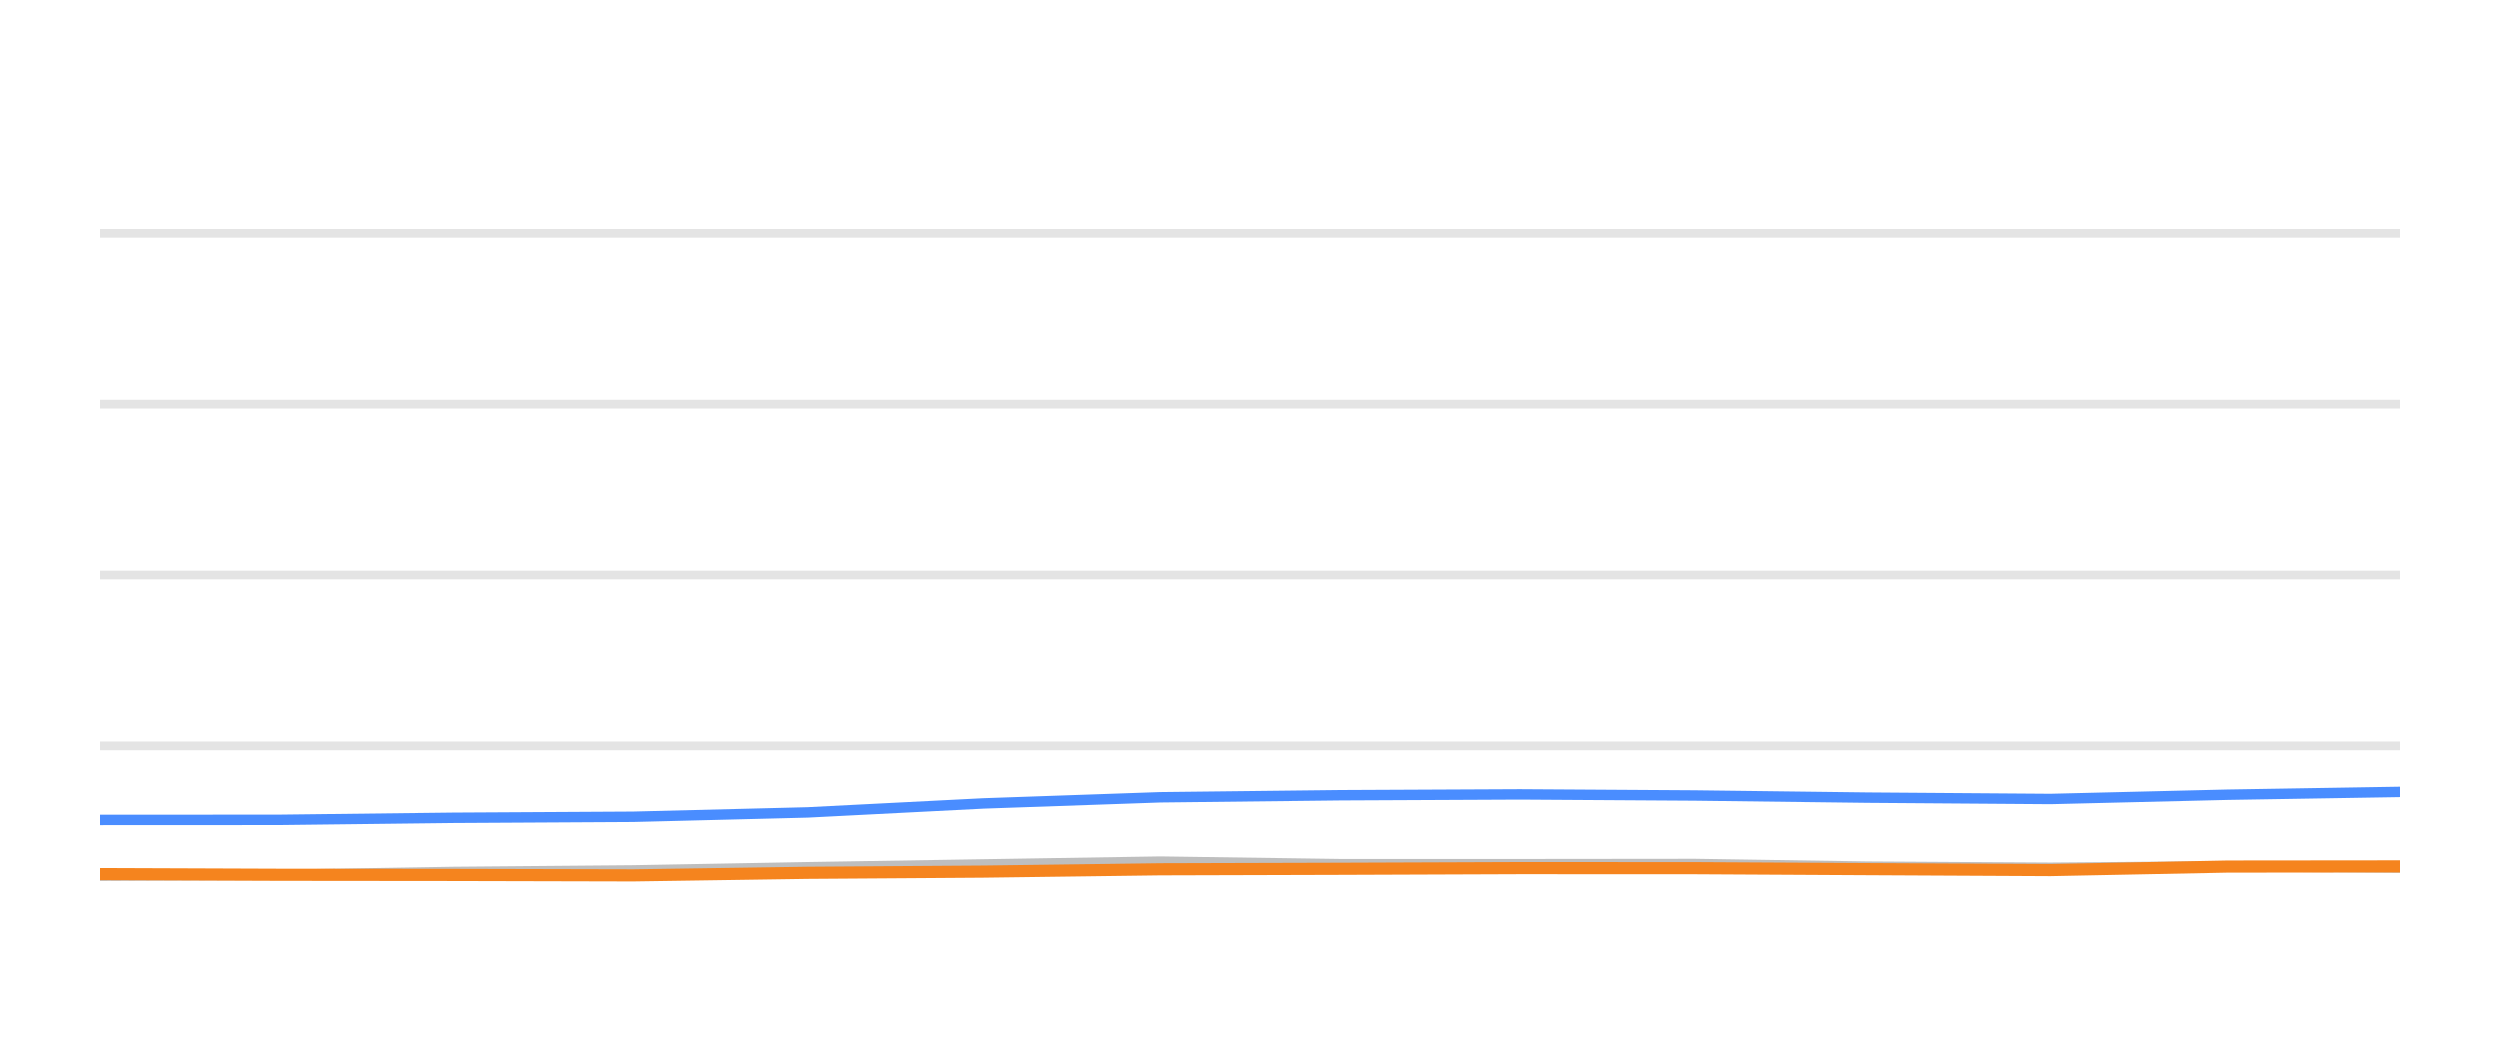
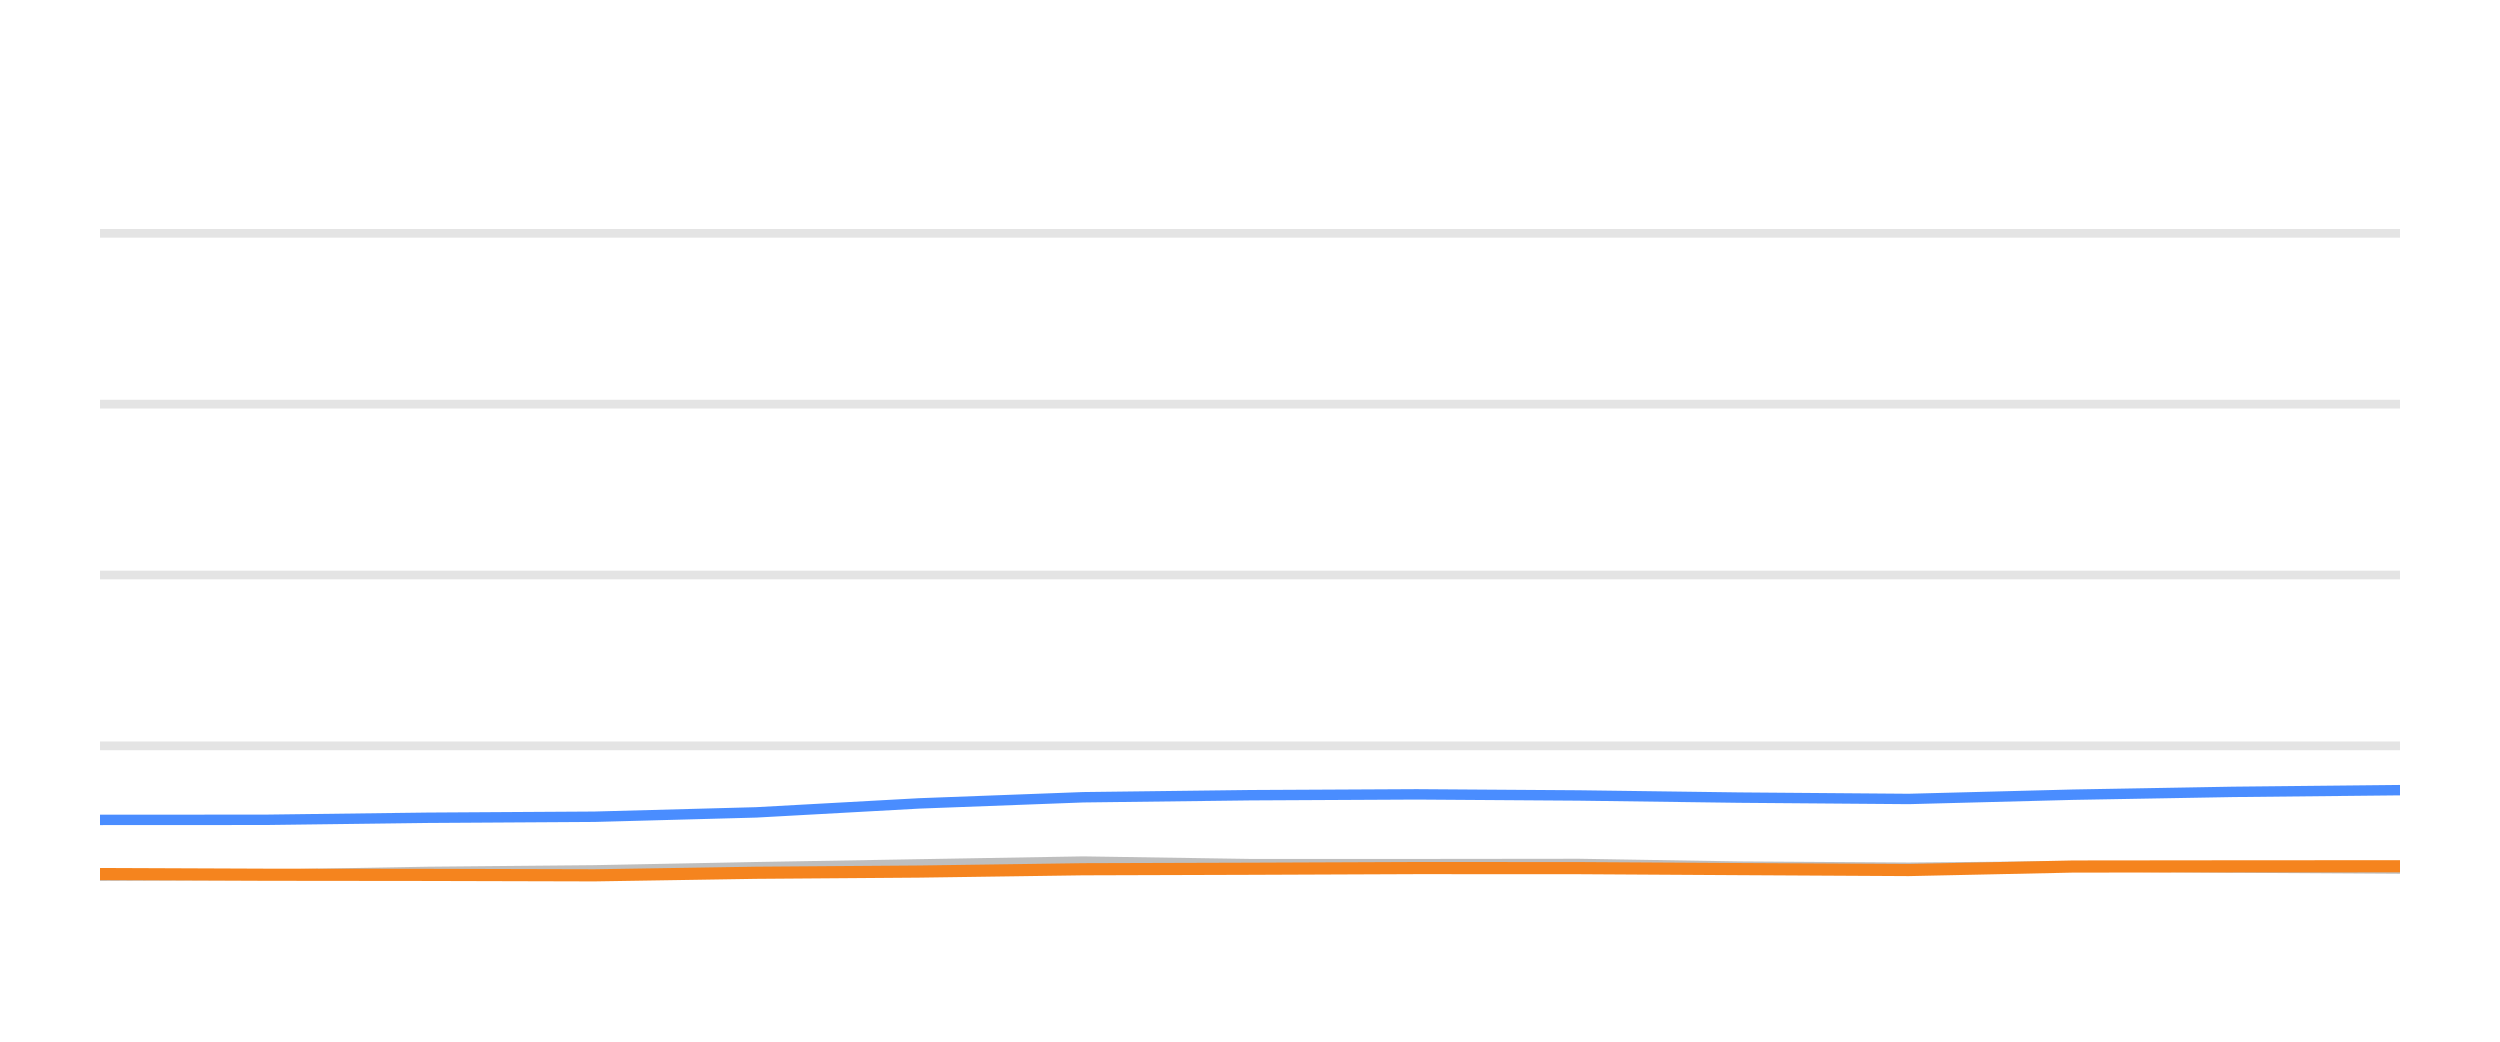
<svg xmlns="http://www.w3.org/2000/svg" width="144pt" height="60pt" viewBox="0 0 144 60" version="1.1">
  <defs>
    <style type="text/css">*{stroke-linejoin: round; stroke-linecap: butt}</style>
  </defs>
  <g id="figure_1">
    <g id="patch_1">
      <path d="M 0 60  L 144 60  L 144 0  L 0 0  L 0 60  z " style="fill: none; opacity: 0" />
    </g>
    <g id="axes_1">
      <g id="patch_2">
        <path d="M 5.76 52.8  L 138.24 52.8  L 138.24 3.6  L 5.76 3.6  L 5.76 52.8  z " style="fill: none" />
      </g>
      <g id="matplotlib.axis_1" />
      <g id="matplotlib.axis_2" />
      <g id="line2d_1">
-         <path d="M 5.76 42.96  L 138.24 42.96  " clip-path="url(#pa6e18d2826)" style="fill: none; stroke: #b2b2b2; stroke-opacity: 0.35; stroke-width: 0.5; stroke-linecap: square" />
+         <path d="M 5.76 42.96  L 138.24 42.96  " clip-path="url(#pe8c810b3af)" style="fill: none; stroke: #b2b2b2; stroke-opacity: 0.35; stroke-width: 0.5; stroke-linecap: square" />
      </g>
      <g id="line2d_2">
-         <path d="M 5.76 33.12  L 138.24 33.12  " clip-path="url(#pa6e18d2826)" style="fill: none; stroke: #b2b2b2; stroke-opacity: 0.35; stroke-width: 0.5; stroke-linecap: square" />
+         <path d="M 5.76 33.12  L 138.24 33.12  " clip-path="url(#pe8c810b3af)" style="fill: none; stroke: #b2b2b2; stroke-opacity: 0.35; stroke-width: 0.5; stroke-linecap: square" />
      </g>
      <g id="line2d_3">
-         <path d="M 5.76 23.28  L 138.24 23.28  " clip-path="url(#pa6e18d2826)" style="fill: none; stroke: #b2b2b2; stroke-opacity: 0.35; stroke-width: 0.5; stroke-linecap: square" />
+         <path d="M 5.76 23.28  L 138.24 23.28  " clip-path="url(#pe8c810b3af)" style="fill: none; stroke: #b2b2b2; stroke-opacity: 0.35; stroke-width: 0.5; stroke-linecap: square" />
      </g>
      <g id="line2d_4">
-         <path d="M 5.76 13.44  L 138.24 13.44  " clip-path="url(#pa6e18d2826)" style="fill: none; stroke: #b2b2b2; stroke-opacity: 0.35; stroke-width: 0.5; stroke-linecap: square" />
+         <path d="M 5.76 13.44  L 138.24 13.44  " clip-path="url(#pe8c810b3af)" style="fill: none; stroke: #b2b2b2; stroke-opacity: 0.35; stroke-width: 0.5; stroke-linecap: square" />
      </g>
      <g id="line2d_5">
-         <path d="M 5.76 50.438  L 16.064 50.389  L 26.095 50.222  L 36.475 50.133  L 46.525 49.951  L 56.644 49.789  L 66.829 49.627  L 77.209 49.774  L 87.538 49.774  L 97.614 49.764  L 107.566 49.917  L 118.106 49.981  L 128.312 49.897  L 138.24 49.971  " clip-path="url(#pa6e18d2826)" style="fill: none; stroke: #bebebe; stroke-width: 0.6; stroke-linecap: round" />
+         <path d="M 5.76 50.438  L 15.315 50.389  L 24.617 50.222  L 34.242 50.133  L 43.563 49.951  L 52.946 49.789  L 62.391 49.627  L 72.016 49.774  L 81.594 49.774  L 90.938 49.764  L 100.167 49.917  L 109.941 49.981  L 119.406 49.897  L 128.612 49.971  L 138.24 50.03  " clip-path="url(#pe8c810b3af)" style="fill: none; stroke: #bebebe; stroke-width: 0.6; stroke-linecap: round" />
      </g>
      <g id="line2d_6">
-         <path d="M 5.76 47.226  L 16.064 47.221  L 26.095 47.103  L 36.475 47.044  L 46.525 46.793  L 56.644 46.276  L 66.829 45.922  L 77.209 45.804  L 87.538 45.755  L 97.614 45.819  L 107.566 45.942  L 118.106 46.02  L 128.312 45.774  L 138.24 45.612  " clip-path="url(#pa6e18d2826)" style="fill: none; stroke: #4a8dff; stroke-width: 0.6; stroke-linecap: round" />
+         <path d="M 5.76 47.226  L 15.315 47.221  L 24.617 47.103  L 34.242 47.044  L 43.563 46.793  L 52.946 46.276  L 62.391 45.922  L 72.016 45.804  L 81.594 45.755  L 90.938 45.819  L 100.167 45.942  L 109.941 46.02  L 119.406 45.774  L 128.612 45.612  L 138.24 45.513  " clip-path="url(#pe8c810b3af)" style="fill: none; stroke: #4a8dff; stroke-width: 0.6; stroke-linecap: round" />
      </g>
      <g id="line2d_7">
-         <path d="M 5.76 50.345  L 16.064 50.384  L 26.095 50.394  L 36.475 50.419  L 46.525 50.271  L 56.644 50.202  L 66.829 50.069  L 77.209 50.04  L 87.538 50.001  L 97.614 50.005  L 107.566 50.06  L 118.106 50.114  L 128.312 49.912  L 138.24 49.902  " clip-path="url(#pa6e18d2826)" style="fill: none; stroke: #f5841e; stroke-width: 0.7; stroke-linecap: round" />
+         <path d="M 5.76 50.345  L 15.315 50.384  L 24.617 50.394  L 34.242 50.419  L 43.563 50.271  L 52.946 50.202  L 62.391 50.069  L 72.016 50.04  L 81.594 50.001  L 90.938 50.005  L 100.167 50.06  L 109.941 50.114  L 119.406 49.912  L 128.612 49.902  L 138.24 49.897  " clip-path="url(#pe8c810b3af)" style="fill: none; stroke: #f5841e; stroke-width: 0.7; stroke-linecap: round" />
      </g>
    </g>
  </g>
  <defs>
-     <clipPath id="pa6e18d2826">
+     <clipPath id="pe8c810b3af">
      <rect x="5.76" y="3.6" width="132.48" height="49.2" />
    </clipPath>
  </defs>
</svg>
